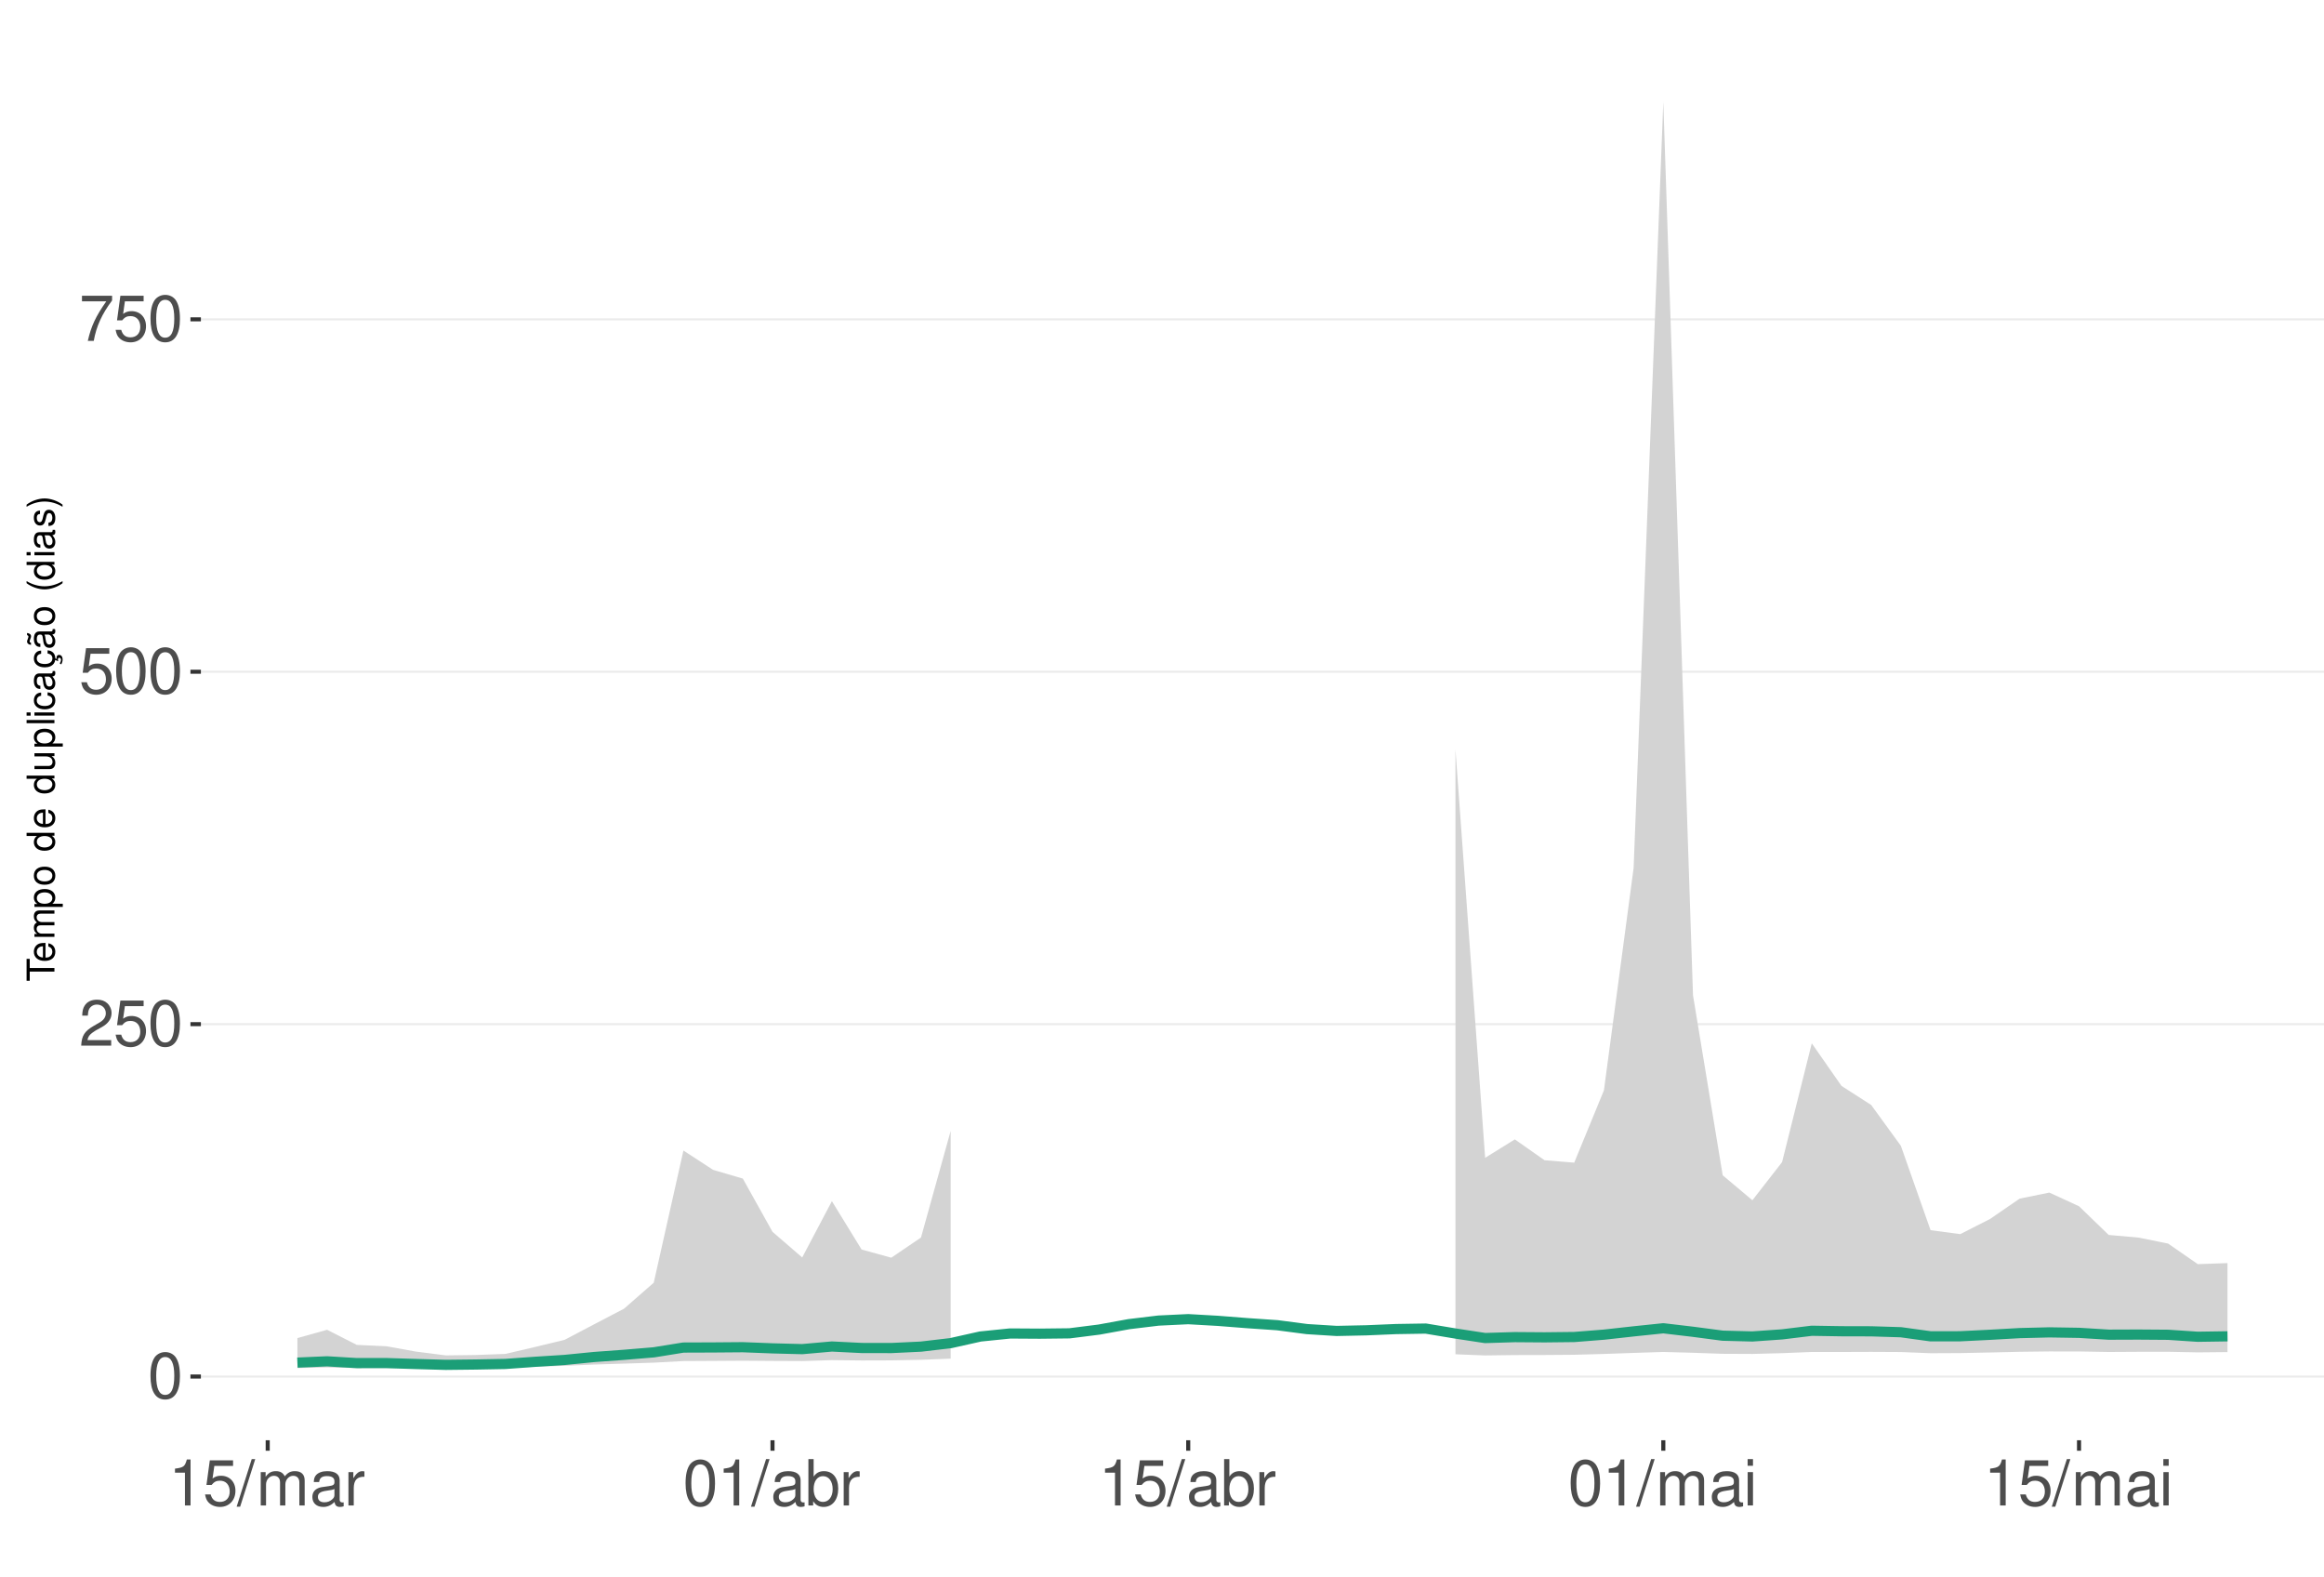
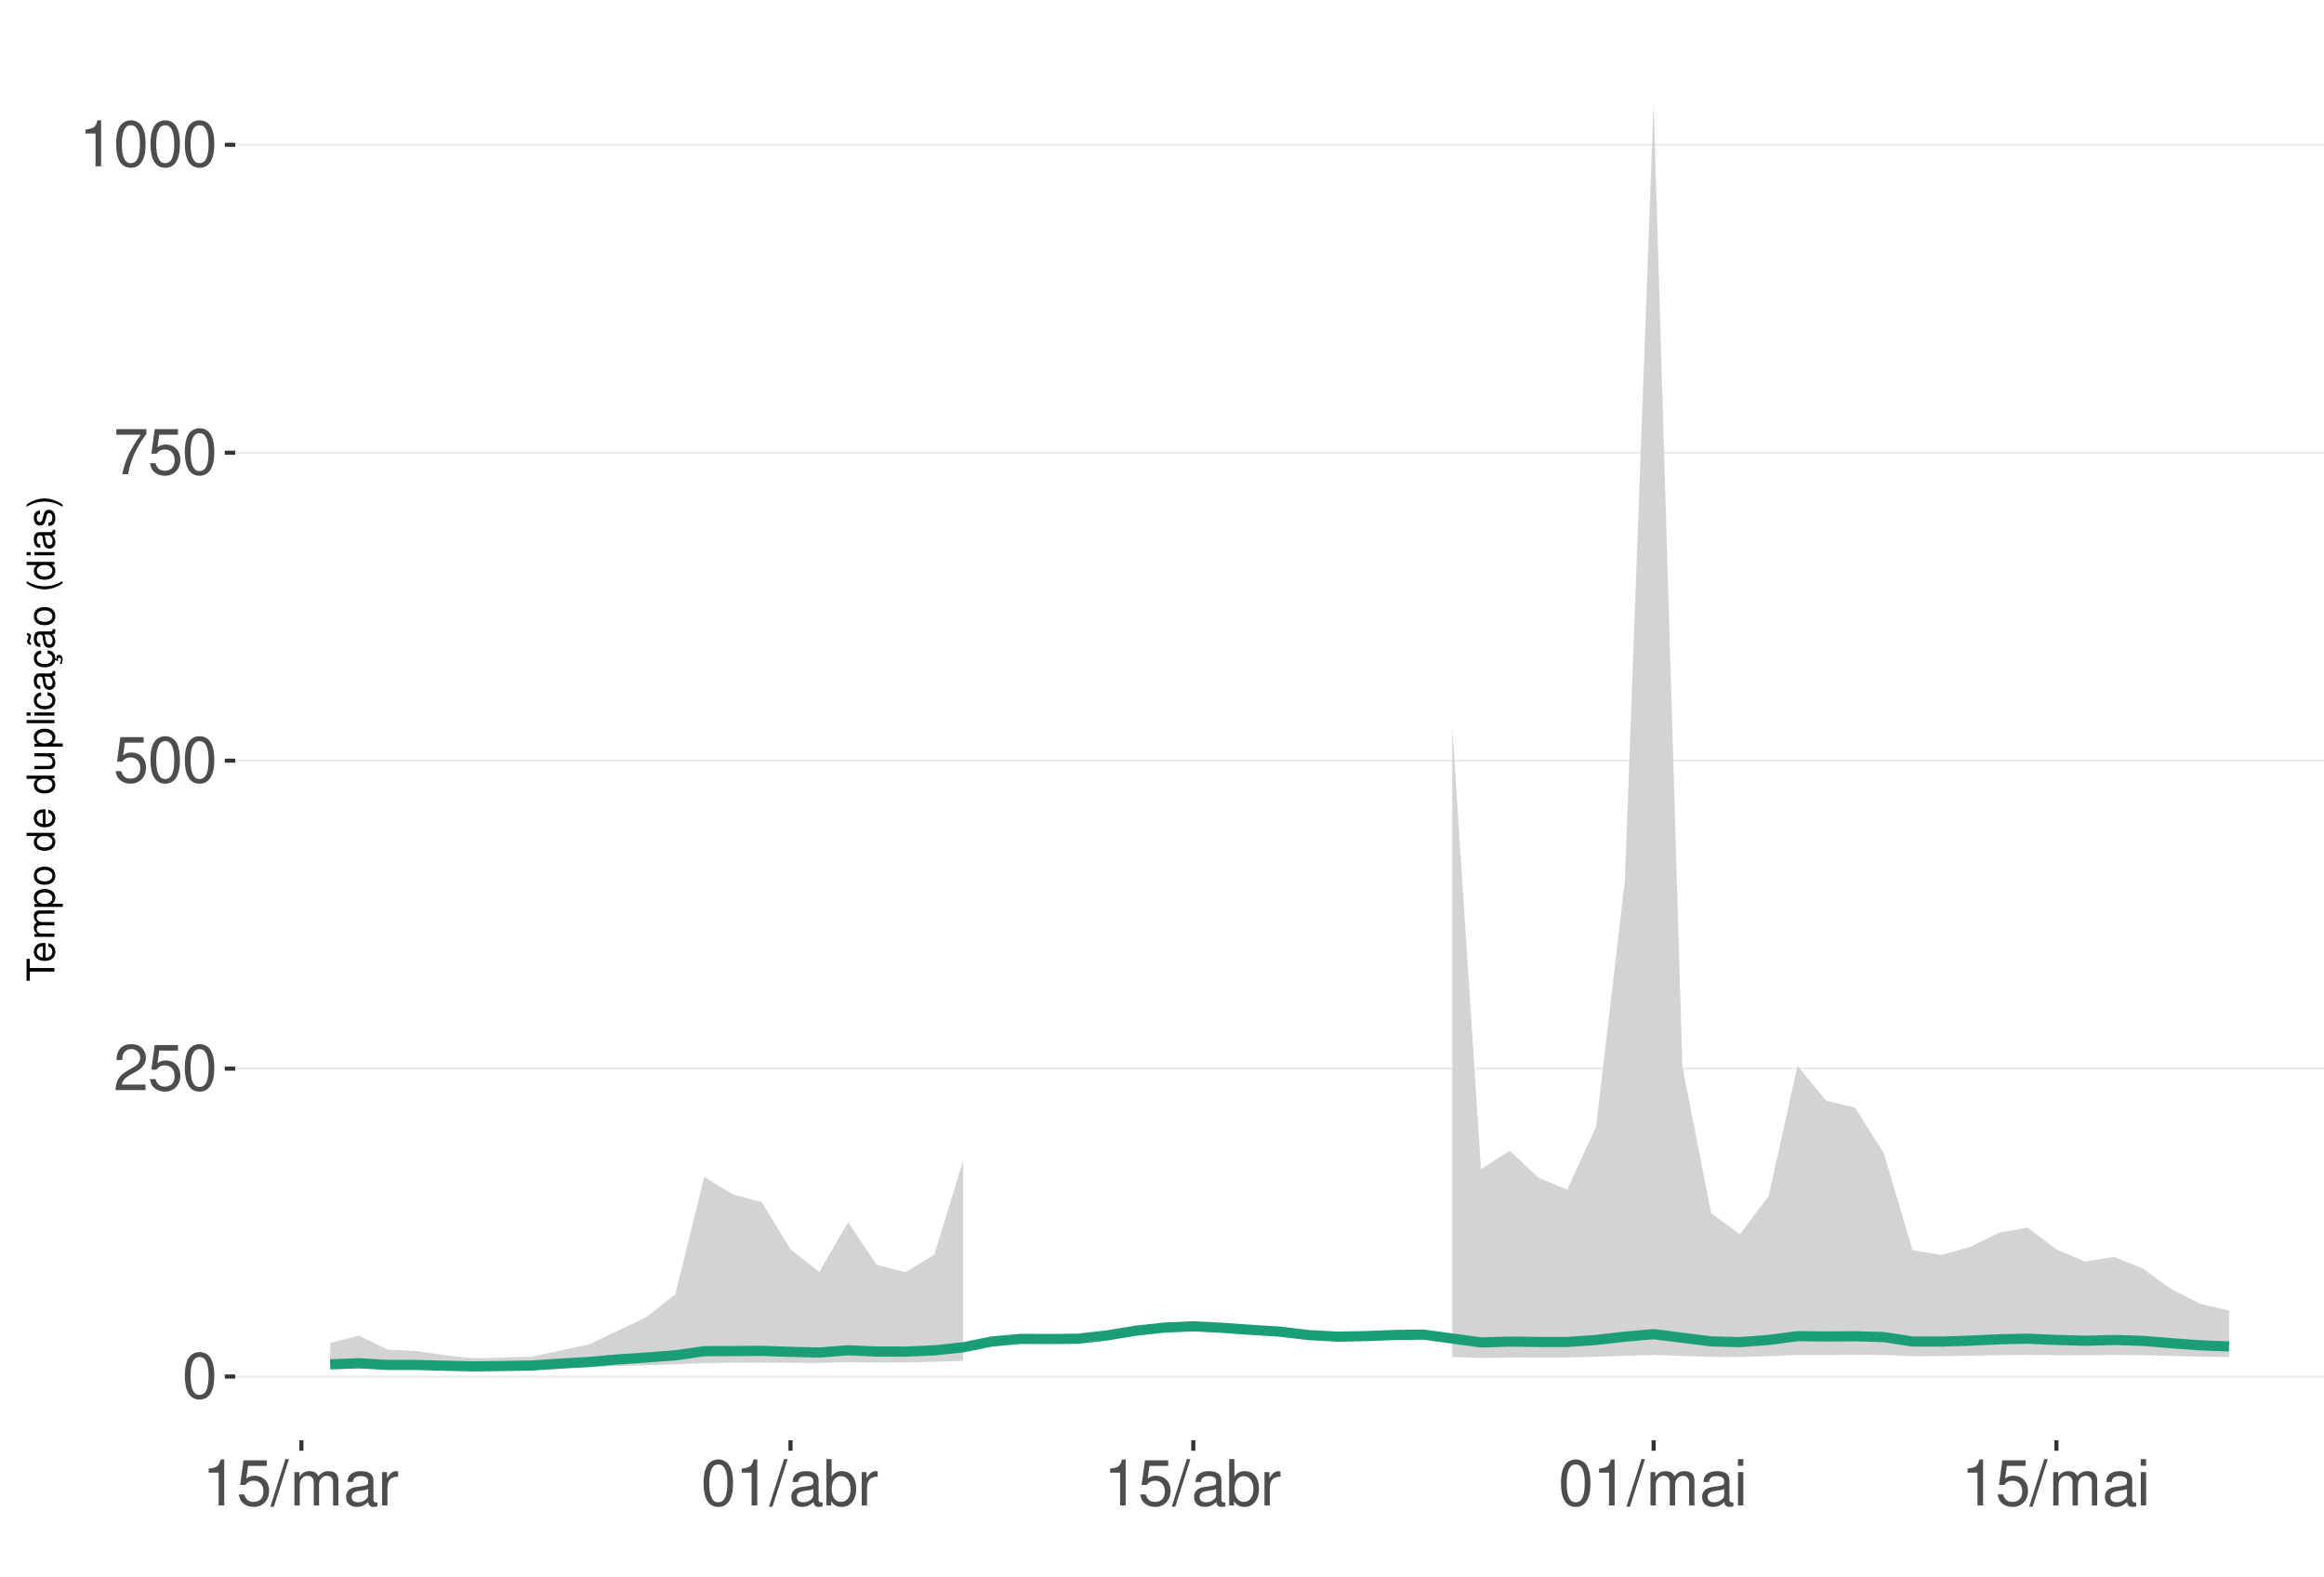
<svg xmlns="http://www.w3.org/2000/svg" xmlns:xlink="http://www.w3.org/1999/xlink" width="609pt" height="413pt" viewBox="0 0 609 413" version="1.1">
  <defs>
    <g>
      <symbol overflow="visible" id="glyph0-0">
        <path style="stroke:none;" d="" />
      </symbol>
      <symbol overflow="visible" id="glyph0-1">
        <path style="stroke:none;" d="M 4.578 -12.047 C 3.484 -12.047 2.484 -11.547 1.859 -10.734 C 1.094 -9.656 0.719 -8.062 0.719 -5.828 C 0.719 -1.766 2.047 0.391 4.578 0.391 C 7.078 0.391 8.438 -1.766 8.438 -5.734 C 8.438 -8.062 8.078 -9.625 7.297 -10.734 C 6.672 -11.562 5.703 -12.047 4.578 -12.047 Z M 4.578 -10.75 C 6.156 -10.75 6.953 -9.125 6.953 -5.859 C 6.953 -2.438 6.172 -0.828 4.547 -0.828 C 3 -0.828 2.219 -2.5 2.219 -5.812 C 2.219 -9.125 3 -10.75 4.578 -10.75 Z M 4.578 -10.75 " />
      </symbol>
      <symbol overflow="visible" id="glyph0-2">
        <path style="stroke:none;" d="M 8.422 -1.453 L 2.219 -1.453 C 2.359 -2.453 2.891 -3.078 4.344 -3.969 L 6.016 -4.891 C 7.656 -5.812 8.516 -7.047 8.516 -8.531 C 8.516 -9.531 8.109 -10.453 7.406 -11.109 C 6.719 -11.75 5.844 -12.047 4.734 -12.047 C 3.234 -12.047 2.109 -11.516 1.469 -10.484 C 1.047 -9.844 0.859 -9.094 0.828 -7.875 L 2.297 -7.875 C 2.344 -8.688 2.453 -9.172 2.641 -9.578 C 3.031 -10.312 3.797 -10.766 4.688 -10.766 C 6.016 -10.766 7.016 -9.797 7.016 -8.5 C 7.016 -7.531 6.469 -6.703 5.406 -6.094 L 3.875 -5.203 C 1.422 -3.781 0.703 -2.641 0.562 -0.016 L 8.422 -0.016 Z M 8.422 -1.453 " />
      </symbol>
      <symbol overflow="visible" id="glyph0-3">
        <path style="stroke:none;" d="M 7.922 -11.812 L 1.828 -11.812 L 0.953 -5.375 L 2.297 -5.375 C 2.984 -6.203 3.547 -6.484 4.484 -6.484 C 6.062 -6.484 7.047 -5.391 7.047 -3.641 C 7.047 -1.953 6.062 -0.922 4.469 -0.922 C 3.188 -0.922 2.406 -1.562 2.047 -2.891 L 0.578 -2.891 C 0.781 -1.938 0.953 -1.469 1.297 -1.031 C 1.969 -0.141 3.172 0.391 4.5 0.391 C 6.875 0.391 8.547 -1.344 8.547 -3.844 C 8.547 -6.172 7 -7.781 4.734 -7.781 C 3.891 -7.781 3.234 -7.562 2.547 -7.062 L 3.016 -10.359 L 7.922 -10.359 Z M 7.922 -11.812 " />
      </symbol>
      <symbol overflow="visible" id="glyph0-4">
        <path style="stroke:none;" d="M 8.656 -11.812 L 0.766 -11.812 L 0.766 -10.359 L 7.141 -10.359 C 4.328 -6.344 3.188 -3.875 2.297 0 L 3.859 0 C 4.516 -3.781 6 -7.031 8.656 -10.578 Z M 8.656 -11.812 " />
      </symbol>
      <symbol overflow="visible" id="glyph0-5">
        <path style="stroke:none;" d="M 4.312 -8.578 L 4.312 0 L 5.781 0 L 5.781 -12.047 L 4.812 -12.047 C 4.297 -10.188 3.969 -9.938 1.703 -9.641 L 1.703 -8.578 Z M 4.312 -8.578 " />
      </symbol>
      <symbol overflow="visible" id="glyph0-6">
        <path style="stroke:none;" d="M 3.812 -12.141 L -0.141 0.328 L 0.781 0.328 L 4.734 -12.141 Z M 3.812 -12.141 " />
      </symbol>
      <symbol overflow="visible" id="glyph0-7">
        <path style="stroke:none;" d="M 1.172 -8.734 L 1.172 0 L 2.562 0 L 2.562 -5.484 C 2.562 -6.75 3.484 -7.766 4.609 -7.766 C 5.641 -7.766 6.234 -7.125 6.234 -6.016 L 6.234 0 L 7.625 0 L 7.625 -5.484 C 7.625 -6.75 8.547 -7.766 9.672 -7.766 C 10.688 -7.766 11.297 -7.109 11.297 -6.016 L 11.297 0 L 12.688 0 L 12.688 -6.547 C 12.688 -8.109 11.797 -8.984 10.156 -8.984 C 9 -8.984 8.297 -8.625 7.484 -7.641 C 6.969 -8.578 6.266 -8.984 5.125 -8.984 C 3.969 -8.984 3.188 -8.547 2.453 -7.5 L 2.453 -8.734 Z M 1.172 -8.734 " />
      </symbol>
      <symbol overflow="visible" id="glyph0-8">
        <path style="stroke:none;" d="M 8.906 -0.812 C 8.766 -0.781 8.688 -0.781 8.609 -0.781 C 8.125 -0.781 7.859 -1.031 7.859 -1.469 L 7.859 -6.594 C 7.859 -8.141 6.734 -8.984 4.578 -8.984 C 3.297 -8.984 2.281 -8.609 1.688 -7.969 C 1.281 -7.516 1.109 -7.016 1.078 -6.141 L 2.484 -6.141 C 2.594 -7.219 3.234 -7.688 4.531 -7.688 C 5.797 -7.688 6.484 -7.234 6.484 -6.391 L 6.484 -6.031 C 6.469 -5.438 6.156 -5.219 5.031 -5.062 C 3.062 -4.812 2.766 -4.75 2.234 -4.531 C 1.219 -4.094 0.703 -3.328 0.703 -2.203 C 0.703 -0.609 1.797 0.391 3.562 0.391 C 4.656 0.391 5.547 0 6.531 -0.906 C 6.625 0 7.062 0.391 7.969 0.391 C 8.266 0.391 8.438 0.344 8.906 0.234 Z M 6.484 -2.75 C 6.484 -2.281 6.344 -2 5.922 -1.609 C 5.359 -1.094 4.688 -0.828 3.859 -0.828 C 2.781 -0.828 2.156 -1.344 2.156 -2.234 C 2.156 -3.141 2.75 -3.609 4.25 -3.828 C 5.734 -4.031 6.016 -4.094 6.484 -4.312 Z M 6.484 -2.75 " />
      </symbol>
      <symbol overflow="visible" id="glyph0-9">
        <path style="stroke:none;" d="M 1.156 -8.734 L 1.156 0 L 2.547 0 L 2.547 -4.531 C 2.562 -6.625 3.438 -7.562 5.344 -7.516 L 5.344 -8.922 C 5.109 -8.969 4.984 -8.984 4.812 -8.984 C 3.922 -8.984 3.234 -8.438 2.438 -7.141 L 2.438 -8.734 Z M 1.156 -8.734 " />
      </symbol>
      <symbol overflow="visible" id="glyph0-10">
        <path style="stroke:none;" d="M 0.906 -12.141 L 0.906 0 L 2.156 0 L 2.156 -1.109 C 2.812 -0.094 3.703 0.391 4.906 0.391 C 7.219 0.391 8.719 -1.5 8.719 -4.391 C 8.719 -7.234 7.297 -8.984 4.984 -8.984 C 3.781 -8.984 2.938 -8.531 2.281 -7.547 L 2.281 -12.141 Z M 4.719 -7.672 C 6.266 -7.672 7.266 -6.328 7.266 -4.25 C 7.266 -2.266 6.234 -0.922 4.719 -0.922 C 3.234 -0.922 2.281 -2.25 2.281 -4.297 C 2.281 -6.344 3.234 -7.672 4.719 -7.672 Z M 4.719 -7.672 " />
      </symbol>
      <symbol overflow="visible" id="glyph0-11">
        <path style="stroke:none;" d="M 2.5 -8.734 L 1.109 -8.734 L 1.109 0 L 2.5 0 Z M 2.5 -12.141 L 1.094 -12.141 L 1.094 -10.391 L 2.5 -10.391 Z M 2.5 -12.141 " />
      </symbol>
      <symbol overflow="visible" id="glyph1-0">
        <path style="stroke:none;" d="" />
      </symbol>
      <symbol overflow="visible" id="glyph1-1">
        <path style="stroke:none;" d="M -6.469 -3.547 L -6.469 -5.938 L -7.297 -5.938 L -7.297 -0.203 L -6.469 -0.203 L -6.469 -2.609 L 0 -2.609 L 0 -3.547 Z M -6.469 -3.547 " />
      </symbol>
      <symbol overflow="visible" id="glyph1-2">
        <path style="stroke:none;" d="M -2.344 -5.125 C -3.141 -5.125 -3.625 -5.062 -4.016 -4.922 C -4.875 -4.578 -5.391 -3.781 -5.391 -2.797 C -5.391 -1.344 -4.281 -0.406 -2.547 -0.406 C -0.812 -0.406 0.234 -1.297 0.234 -2.781 C 0.234 -3.984 -0.453 -4.812 -1.594 -5.016 L -1.594 -4.188 C -0.906 -3.953 -0.547 -3.484 -0.547 -2.812 C -0.547 -2.281 -0.781 -1.828 -1.219 -1.547 C -1.516 -1.344 -1.812 -1.281 -2.344 -1.266 Z M -3.016 -1.297 C -3.984 -1.359 -4.625 -1.953 -4.625 -2.797 C -4.625 -3.641 -3.953 -4.234 -3.016 -4.234 Z M -3.016 -1.297 " />
      </symbol>
      <symbol overflow="visible" id="glyph1-3">
        <path style="stroke:none;" d="M -5.234 -0.703 L 0 -0.703 L 0 -1.547 L -3.297 -1.547 C -4.047 -1.547 -4.656 -2.094 -4.656 -2.766 C -4.656 -3.391 -4.281 -3.734 -3.609 -3.734 L 0 -3.734 L 0 -4.578 L -3.297 -4.578 C -4.047 -4.578 -4.656 -5.125 -4.656 -5.812 C -4.656 -6.422 -4.266 -6.781 -3.609 -6.781 L 0 -6.781 L 0 -7.625 L -3.938 -7.625 C -4.875 -7.625 -5.391 -7.078 -5.391 -6.094 C -5.391 -5.406 -5.188 -4.984 -4.594 -4.484 C -5.156 -4.188 -5.391 -3.766 -5.391 -3.078 C -5.391 -2.375 -5.125 -1.906 -4.5 -1.469 L -5.234 -1.469 Z M -5.234 -0.703 " />
      </symbol>
      <symbol overflow="visible" id="glyph1-4">
        <path style="stroke:none;" d="M 2.188 -0.547 L 2.188 -1.375 L -0.547 -1.375 C -0.016 -1.812 0.234 -2.312 0.234 -2.984 C 0.234 -4.344 -0.859 -5.234 -2.531 -5.234 C -4.297 -5.234 -5.391 -4.375 -5.391 -2.984 C -5.391 -2.266 -5.062 -1.703 -4.453 -1.312 L -5.234 -1.312 L -5.234 -0.547 Z M -4.609 -2.844 C -4.609 -3.766 -3.797 -4.359 -2.547 -4.359 C -1.359 -4.359 -0.547 -3.75 -0.547 -2.844 C -0.547 -1.953 -1.344 -1.375 -2.578 -1.375 C -3.812 -1.375 -4.609 -1.953 -4.609 -2.844 Z M -4.609 -2.844 " />
      </symbol>
      <symbol overflow="visible" id="glyph1-5">
        <path style="stroke:none;" d="M -5.391 -2.719 C -5.391 -1.234 -4.344 -0.359 -2.578 -0.359 C -0.812 -0.359 0.234 -1.234 0.234 -2.734 C 0.234 -4.203 -0.812 -5.094 -2.547 -5.094 C -4.359 -5.094 -5.391 -4.234 -5.391 -2.719 Z M -4.625 -2.734 C -4.625 -3.672 -3.844 -4.234 -2.547 -4.234 C -1.312 -4.234 -0.547 -3.656 -0.547 -2.734 C -0.547 -1.797 -1.312 -1.234 -2.578 -1.234 C -3.844 -1.234 -4.625 -1.797 -4.625 -2.734 Z M -4.625 -2.734 " />
      </symbol>
      <symbol overflow="visible" id="glyph1-6">
        <path style="stroke:none;" d="" />
      </symbol>
      <symbol overflow="visible" id="glyph1-7">
        <path style="stroke:none;" d="M -7.297 -4.953 L -7.297 -4.125 L -4.578 -4.125 C -5.109 -3.766 -5.391 -3.203 -5.391 -2.516 C -5.391 -1.156 -4.297 -0.266 -2.625 -0.266 C -0.859 -0.266 0.234 -1.125 0.234 -2.547 C 0.234 -3.266 -0.047 -3.766 -0.688 -4.203 L 0 -4.203 L 0 -4.953 Z M -4.609 -2.656 C -4.609 -3.547 -3.812 -4.125 -2.562 -4.125 C -1.344 -4.125 -0.547 -3.547 -0.547 -2.656 C -0.547 -1.734 -1.359 -1.125 -2.578 -1.125 C -3.797 -1.125 -4.609 -1.734 -4.609 -2.656 Z M -4.609 -2.656 " />
      </symbol>
      <symbol overflow="visible" id="glyph1-8">
        <path style="stroke:none;" d="M 0 -4.812 L -5.234 -4.812 L -5.234 -3.984 L -2.266 -3.984 C -1.203 -3.984 -0.5 -3.438 -0.5 -2.562 C -0.5 -1.906 -0.906 -1.484 -1.531 -1.484 L -5.234 -1.484 L -5.234 -0.656 L -1.203 -0.656 C -0.328 -0.656 0.234 -1.297 0.234 -2.312 C 0.234 -3.094 -0.047 -3.578 -0.734 -4.062 L 0 -4.062 Z M 0 -4.812 " />
      </symbol>
      <symbol overflow="visible" id="glyph1-9">
        <path style="stroke:none;" d="M -7.297 -1.516 L -7.297 -0.688 L 0 -0.688 L 0 -1.516 Z M -7.297 -1.516 " />
      </symbol>
      <symbol overflow="visible" id="glyph1-10">
        <path style="stroke:none;" d="M -5.234 -1.5 L -5.234 -0.672 L 0 -0.672 L 0 -1.5 Z M -7.297 -1.5 L -7.297 -0.656 L -6.234 -0.656 L -6.234 -1.5 Z M -7.297 -1.5 " />
      </symbol>
      <symbol overflow="visible" id="glyph1-11">
        <path style="stroke:none;" d="M -3.484 -4.703 C -3.984 -4.672 -4.312 -4.562 -4.609 -4.359 C -5.094 -4 -5.391 -3.375 -5.391 -2.641 C -5.391 -1.219 -4.266 -0.312 -2.531 -0.312 C -0.844 -0.312 0.234 -1.203 0.234 -2.625 C 0.234 -3.875 -0.516 -4.672 -1.797 -4.766 L -1.797 -3.938 C -0.953 -3.797 -0.547 -3.359 -0.547 -2.656 C -0.547 -1.734 -1.297 -1.188 -2.531 -1.188 C -3.844 -1.188 -4.625 -1.719 -4.625 -2.625 C -4.625 -3.328 -4.203 -3.766 -3.484 -3.875 Z M -3.484 -4.703 " />
      </symbol>
      <symbol overflow="visible" id="glyph1-12">
        <path style="stroke:none;" d="M -0.484 -5.344 C -0.469 -5.266 -0.469 -5.219 -0.469 -5.172 C -0.469 -4.875 -0.625 -4.719 -0.875 -4.719 L -3.953 -4.719 C -4.891 -4.719 -5.391 -4.047 -5.391 -2.75 C -5.391 -1.984 -5.172 -1.375 -4.781 -1.016 C -4.516 -0.766 -4.203 -0.672 -3.688 -0.656 L -3.688 -1.484 C -4.328 -1.562 -4.625 -1.938 -4.625 -2.719 C -4.625 -3.484 -4.344 -3.891 -3.844 -3.891 L -3.625 -3.891 C -3.266 -3.875 -3.125 -3.703 -3.047 -3.016 C -2.891 -1.844 -2.844 -1.656 -2.719 -1.344 C -2.453 -0.734 -2 -0.422 -1.312 -0.422 C -0.375 -0.422 0.234 -1.078 0.234 -2.141 C 0.234 -2.797 0 -3.328 -0.547 -3.922 C 0 -3.984 0.234 -4.234 0.234 -4.781 C 0.234 -4.953 0.203 -5.062 0.141 -5.344 Z M -1.656 -3.891 C -1.375 -3.891 -1.203 -3.812 -0.969 -3.562 C -0.656 -3.219 -0.5 -2.812 -0.5 -2.312 C -0.5 -1.672 -0.812 -1.297 -1.344 -1.297 C -1.891 -1.297 -2.172 -1.656 -2.297 -2.547 C -2.422 -3.438 -2.453 -3.609 -2.594 -3.891 Z M -1.656 -3.891 " />
      </symbol>
      <symbol overflow="visible" id="glyph1-13">
        <path style="stroke:none;" d="M 0.234 -2.641 C 0.234 -3.875 -0.547 -4.703 -1.797 -4.766 L -1.797 -3.938 C -0.953 -3.797 -0.531 -3.359 -0.531 -2.656 C -0.531 -1.734 -1.281 -1.188 -2.516 -1.188 C -3.844 -1.188 -4.625 -1.719 -4.625 -2.625 C -4.625 -3.328 -4.203 -3.766 -3.484 -3.875 L -3.484 -4.703 C -3.984 -4.672 -4.312 -4.562 -4.609 -4.359 C -5.094 -4 -5.391 -3.375 -5.391 -2.641 C -5.391 -1.219 -4.266 -0.312 -2.531 -0.312 C -1.469 -0.312 -0.625 -0.672 -0.156 -1.312 C 0.047 -1.594 0.125 -1.812 0.203 -2.25 L 0.922 -1.938 L 0.984 -2.062 C 0.938 -2.188 0.906 -2.25 0.906 -2.375 C 0.906 -2.656 1.047 -2.828 1.281 -2.828 C 1.547 -2.828 1.734 -2.594 1.734 -2.297 C 1.734 -2.031 1.672 -1.844 1.438 -1.406 L 1.406 -1.312 L 1.812 -1.094 C 2.078 -1.75 2.141 -1.953 2.141 -2.344 C 2.141 -3.109 1.781 -3.578 1.203 -3.578 C 0.781 -3.578 0.547 -3.297 0.547 -2.797 C 0.547 -2.703 0.547 -2.641 0.562 -2.516 Z M 0.234 -2.641 " />
      </symbol>
      <symbol overflow="visible" id="glyph1-14">
        <path style="stroke:none;" d="M -0.484 -5.344 C -0.469 -5.266 -0.469 -5.219 -0.469 -5.172 C -0.469 -4.875 -0.625 -4.719 -0.875 -4.719 L -3.953 -4.719 C -4.891 -4.719 -5.391 -4.047 -5.391 -2.75 C -5.391 -1.984 -5.172 -1.375 -4.781 -1.016 C -4.516 -0.766 -4.203 -0.672 -3.688 -0.656 L -3.688 -1.484 C -4.328 -1.562 -4.625 -1.938 -4.625 -2.719 C -4.625 -3.484 -4.344 -3.891 -3.844 -3.891 L -3.625 -3.891 C -3.266 -3.875 -3.125 -3.703 -3.047 -3.016 C -2.891 -1.844 -2.844 -1.656 -2.719 -1.344 C -2.453 -0.734 -2 -0.422 -1.312 -0.422 C -0.375 -0.422 0.234 -1.078 0.234 -2.141 C 0.234 -2.797 0 -3.328 -0.547 -3.922 C 0 -3.984 0.234 -4.234 0.234 -4.781 C 0.234 -4.953 0.203 -5.062 0.141 -5.344 Z M -1.656 -3.891 C -1.375 -3.891 -1.203 -3.812 -0.969 -3.562 C -0.656 -3.219 -0.5 -2.812 -0.5 -2.312 C -0.5 -1.672 -0.812 -1.297 -1.344 -1.297 C -1.891 -1.297 -2.172 -1.656 -2.297 -2.547 C -2.422 -3.438 -2.453 -3.609 -2.594 -3.891 Z M -7.172 -3.75 C -6.922 -3.672 -6.812 -3.547 -6.812 -3.375 C -6.812 -3.25 -6.875 -2.984 -6.984 -2.734 C -7.156 -2.312 -7.172 -2.25 -7.172 -2.047 C -7.172 -1.594 -6.797 -1.297 -6.141 -1.188 L -6.141 -1.766 C -6.375 -1.812 -6.5 -1.938 -6.5 -2.094 C -6.5 -2.203 -6.469 -2.344 -6.375 -2.578 C -6.156 -3.156 -6.125 -3.234 -6.125 -3.438 C -6.125 -3.922 -6.484 -4.219 -7.172 -4.312 Z M -7.172 -3.75 " />
      </symbol>
      <symbol overflow="visible" id="glyph1-15">
        <path style="stroke:none;" d="M -7.297 -2.359 C -5.984 -1.359 -4.156 -0.734 -2.594 -0.734 C -1.016 -0.734 0.812 -1.359 2.125 -2.359 L 2.125 -2.906 C 0.688 -2.031 -0.984 -1.547 -2.594 -1.547 C -4.188 -1.547 -5.875 -2.031 -7.297 -2.906 Z M -7.297 -2.359 " />
      </symbol>
      <symbol overflow="visible" id="glyph1-16">
        <path style="stroke:none;" d="M -3.781 -4.375 C -4.812 -4.375 -5.391 -3.688 -5.391 -2.484 C -5.391 -1.266 -4.766 -0.469 -3.797 -0.469 C -2.969 -0.469 -2.578 -0.891 -2.281 -2.125 L -2.094 -2.906 C -1.953 -3.484 -1.734 -3.719 -1.375 -3.719 C -0.875 -3.719 -0.547 -3.234 -0.547 -2.5 C -0.547 -2.047 -0.672 -1.672 -0.891 -1.453 C -1.047 -1.328 -1.188 -1.266 -1.562 -1.219 L -1.562 -0.344 C -0.344 -0.375 0.234 -1.062 0.234 -2.438 C 0.234 -3.75 -0.422 -4.594 -1.438 -4.594 C -2.203 -4.594 -2.641 -4.156 -2.891 -3.109 L -3.078 -2.312 C -3.234 -1.625 -3.453 -1.344 -3.828 -1.344 C -4.312 -1.344 -4.625 -1.766 -4.625 -2.453 C -4.625 -3.125 -4.328 -3.484 -3.781 -3.5 Z M -3.781 -4.375 " />
      </symbol>
      <symbol overflow="visible" id="glyph1-17">
        <path style="stroke:none;" d="M 2.125 -0.938 C 0.812 -1.938 -1.016 -2.562 -2.578 -2.562 C -4.156 -2.562 -5.984 -1.938 -7.297 -0.938 L -7.297 -0.375 C -5.859 -1.266 -4.188 -1.75 -2.578 -1.75 C -0.984 -1.75 0.703 -1.266 2.125 -0.375 Z M 2.125 -0.938 " />
      </symbol>
    </g>
    <clipPath id="clip1">
-       <path d="M 52.645 9.961 L 609 9.961 L 609 377.328 L 52.645 377.328 Z M 52.645 9.961 " />
+       <path d="M 61.645 9.961 L 609 9.961 L 609 377.328 L 61.645 377.328 Z M 61.645 9.961 " />
    </clipPath>
    <clipPath id="clip2">
-       <path d="M 52.645 360 L 609 360 L 609 361 L 52.645 361 Z M 52.645 360 " />
+       <path d="M 61.645 360 L 609 360 L 609 361 L 61.645 361 Z M 61.645 360 " />
    </clipPath>
    <clipPath id="clip3">
-       <path d="M 52.645 268 L 609 268 L 609 269 L 52.645 269 Z M 52.645 268 " />
+       <path d="M 61.645 279 L 609 279 L 609 281 L 61.645 281 Z M 61.645 279 " />
    </clipPath>
    <clipPath id="clip4">
-       <path d="M 52.645 175 L 609 175 L 609 177 L 52.645 177 Z M 52.645 175 " />
+       <path d="M 61.645 199 L 609 199 L 609 200 L 61.645 200 Z M 61.645 199 " />
    </clipPath>
    <clipPath id="clip5">
-       <path d="M 52.645 83 L 609 83 L 609 84 L 52.645 84 Z M 52.645 83 " />
+       <path d="M 61.645 118 L 609 118 L 609 119 L 61.645 119 Z M 61.645 118 " />
+     </clipPath>
+     <clipPath id="clip6">
+       <path d="M 61.645 37 L 609 37 L 609 39 L 61.645 39 Z M 61.645 37 " />
    </clipPath>
  </defs>
  <g id="surface198">
    <rect x="0" y="0" width="609" height="413" style="fill:rgb(100%,100%,100%);fill-opacity:1;stroke:none;" />
    <rect x="0" y="0" width="609" height="413" style="fill:rgb(100%,100%,100%);fill-opacity:1;stroke:none;" />
    <path style="fill:none;stroke-width:1.067;stroke-linecap:round;stroke-linejoin:round;stroke:rgb(100%,100%,100%);stroke-opacity:1;stroke-miterlimit:10;" d="M 0 413 L 609 413 L 609 0 L 0 0 Z M 0 413 " />
    <g clip-path="url(#clip1)" clip-rule="nonzero">
-       <path style=" stroke:none;fill-rule:nonzero;fill:rgb(100%,100%,100%);fill-opacity:1;" d="M 52.645 377.328 L 609 377.328 L 609 9.961 L 52.645 9.961 Z M 52.645 377.328 " />
+       <path style=" stroke:none;fill-rule:nonzero;fill:rgb(100%,100%,100%);fill-opacity:1;" d="M 61.645 377.328 L 609 377.328 L 609 9.961 L 61.645 9.961 Z M 61.645 377.328 " />
    </g>
    <g clip-path="url(#clip2)" clip-rule="nonzero">
-       <path style="fill:none;stroke-width:0.533;stroke-linecap:butt;stroke-linejoin:round;stroke:rgb(92.157%,92.157%,92.157%);stroke-opacity:1;stroke-miterlimit:10;" d="M 52.645 360.629 L 609 360.629 " />
+       <path style="fill:none;stroke-width:0.533;stroke-linecap:butt;stroke-linejoin:round;stroke:rgb(92.157%,92.157%,92.157%);stroke-opacity:1;stroke-miterlimit:10;" d="M 61.645 360.629 L 609 360.629 " />
    </g>
    <g clip-path="url(#clip3)" clip-rule="nonzero">
-       <path style="fill:none;stroke-width:0.533;stroke-linecap:butt;stroke-linejoin:round;stroke:rgb(92.157%,92.157%,92.157%);stroke-opacity:1;stroke-miterlimit:10;" d="M 52.645 268.309 L 609 268.309 " />
+       <path style="fill:none;stroke-width:0.533;stroke-linecap:butt;stroke-linejoin:round;stroke:rgb(92.157%,92.157%,92.157%);stroke-opacity:1;stroke-miterlimit:10;" d="M 61.645 279.957 L 609 279.957 " />
    </g>
    <g clip-path="url(#clip4)" clip-rule="nonzero">
-       <path style="fill:none;stroke-width:0.533;stroke-linecap:butt;stroke-linejoin:round;stroke:rgb(92.157%,92.157%,92.157%);stroke-opacity:1;stroke-miterlimit:10;" d="M 52.645 175.984 L 609 175.984 " />
+       <path style="fill:none;stroke-width:0.533;stroke-linecap:butt;stroke-linejoin:round;stroke:rgb(92.157%,92.157%,92.157%);stroke-opacity:1;stroke-miterlimit:10;" d="M 61.645 199.281 L 609 199.281 " />
    </g>
    <g clip-path="url(#clip5)" clip-rule="nonzero">
-       <path style="fill:none;stroke-width:0.533;stroke-linecap:butt;stroke-linejoin:round;stroke:rgb(92.157%,92.157%,92.157%);stroke-opacity:1;stroke-miterlimit:10;" d="M 52.645 83.66 L 609 83.66 " />
-     </g>
-     <path style=" stroke:none;fill-rule:nonzero;fill:rgb(82.745%,82.745%,82.745%);fill-opacity:1;" d="M 77.934 350.551 L 85.715 348.379 L 93.496 352.34 L 101.277 352.695 L 109.059 354.102 L 116.84 355.09 L 124.621 354.988 L 132.402 354.703 L 140.184 352.891 L 147.965 351.008 L 155.746 346.914 L 163.527 342.852 L 171.309 336.047 L 179.09 301.418 L 186.871 306.484 L 194.652 308.766 L 202.434 322.719 L 210.215 329.434 L 217.996 314.684 L 225.777 327.352 L 233.559 329.496 L 241.34 324.215 L 249.121 296.285 L 249.121 355.938 L 241.34 356.242 L 233.559 356.391 L 225.777 356.414 L 217.996 356.328 L 210.215 356.574 L 202.434 356.539 L 194.652 356.48 L 186.871 356.531 L 179.09 356.574 L 171.309 356.992 L 163.527 357.242 L 155.746 357.484 L 147.965 357.82 L 140.184 358.062 L 132.402 358.348 L 124.621 358.445 L 116.84 358.516 L 109.059 358.438 L 101.277 358.363 L 93.496 358.398 L 85.715 358.25 L 77.934 358.402 Z M 77.934 350.551 " />
-     <path style=" stroke:none;fill-rule:nonzero;fill:rgb(82.745%,82.745%,82.745%);fill-opacity:1;" d="M 381.398 196.32 L 389.18 303.324 L 396.961 298.5 L 404.742 303.957 L 412.523 304.594 L 420.305 285.652 L 428.086 227.406 L 435.867 26.66 L 443.648 260.727 L 451.43 307.902 L 459.211 314.445 L 466.992 304.453 L 474.773 273.328 L 482.555 284.484 L 490.336 289.48 L 498.117 300.18 L 505.898 322.285 L 513.68 323.316 L 521.461 319.367 L 529.242 314.023 L 537.023 312.434 L 544.805 316.016 L 552.586 323.535 L 560.367 324.227 L 568.148 325.793 L 575.93 331.184 L 583.711 330.906 L 583.711 354.223 L 575.93 354.297 L 568.148 354.141 L 560.367 354.152 L 552.586 354.195 L 544.805 354.062 L 537.023 354.055 L 529.242 354.148 L 521.461 354.328 L 513.68 354.484 L 505.898 354.52 L 498.117 354.207 L 490.336 354.168 L 482.555 354.195 L 474.773 354.191 L 466.992 354.504 L 459.211 354.707 L 451.43 354.672 L 443.648 354.402 L 435.867 354.188 L 428.086 354.438 L 420.305 354.711 L 412.523 354.926 L 404.742 354.984 L 396.961 355 L 389.18 355.102 L 381.398 354.797 Z M 381.398 196.32 " />
-     <path style="fill:none;stroke-width:2.667;stroke-linecap:butt;stroke-linejoin:round;stroke:rgb(10.588%,61.961%,46.667%);stroke-opacity:1;stroke-miterlimit:10;" d="M 77.934 356.98 L 85.715 356.641 L 93.496 357.109 L 101.277 357.102 L 109.059 357.348 L 116.84 357.566 L 124.621 357.477 L 132.402 357.332 L 140.184 356.77 L 147.965 356.277 L 155.746 355.508 L 163.527 354.938 L 171.309 354.289 L 179.09 353.035 L 186.871 353.008 L 194.652 352.945 L 202.434 353.246 L 210.215 353.449 L 217.996 352.762 L 225.777 353.148 L 233.559 353.164 L 241.34 352.793 L 249.121 351.879 L 256.902 350.141 L 264.684 349.348 L 272.465 349.398 L 280.246 349.309 L 288.027 348.324 L 295.809 346.906 L 303.59 345.969 L 311.371 345.594 L 319.152 346.039 L 326.934 346.648 L 334.715 347.18 L 342.496 348.199 L 350.277 348.684 L 358.059 348.516 L 365.836 348.188 L 373.617 348.062 L 381.398 349.359 L 389.18 350.543 L 396.961 350.301 L 404.742 350.359 L 412.523 350.273 L 420.305 349.656 L 428.086 348.793 L 435.867 347.984 L 443.648 348.902 L 451.43 349.926 L 459.211 350.129 L 466.992 349.582 L 474.773 348.633 L 482.555 348.762 L 490.336 348.781 L 498.117 349.02 L 505.898 350.09 L 513.68 350.078 L 521.461 349.691 L 529.242 349.25 L 537.023 349.055 L 544.805 349.18 L 552.586 349.66 L 560.367 349.633 L 568.148 349.691 L 575.93 350.207 L 583.711 350.09 " />
-     <g style="fill:rgb(30.196%,30.196%,30.196%);fill-opacity:1;">
-       <use xlink:href="#glyph0-1" x="38.715" y="366.267" />
-     </g>
-     <g style="fill:rgb(30.196%,30.196%,30.196%);fill-opacity:1;">
-       <use xlink:href="#glyph0-2" x="20.715" y="273.946" />
-       <use xlink:href="#glyph0-3" x="29.715" y="273.946" />
-       <use xlink:href="#glyph0-1" x="38.715" y="273.946" />
-     </g>
-     <g style="fill:rgb(30.196%,30.196%,30.196%);fill-opacity:1;">
-       <use xlink:href="#glyph0-3" x="20.715" y="181.622" />
-       <use xlink:href="#glyph0-1" x="29.715" y="181.622" />
-       <use xlink:href="#glyph0-1" x="38.715" y="181.622" />
-     </g>
-     <g style="fill:rgb(30.196%,30.196%,30.196%);fill-opacity:1;">
-       <use xlink:href="#glyph0-4" x="20.715" y="89.298" />
-       <use xlink:href="#glyph0-3" x="29.715" y="89.298" />
-       <use xlink:href="#glyph0-1" x="38.715" y="89.298" />
-     </g>
-     <path style="fill:none;stroke-width:1.067;stroke-linecap:butt;stroke-linejoin:round;stroke:rgb(20%,20%,20%);stroke-opacity:1;stroke-miterlimit:10;" d="M 49.906 360.629 L 52.645 360.629 " />
-     <path style="fill:none;stroke-width:1.067;stroke-linecap:butt;stroke-linejoin:round;stroke:rgb(20%,20%,20%);stroke-opacity:1;stroke-miterlimit:10;" d="M 49.906 268.309 L 52.645 268.309 " />
-     <path style="fill:none;stroke-width:1.067;stroke-linecap:butt;stroke-linejoin:round;stroke:rgb(20%,20%,20%);stroke-opacity:1;stroke-miterlimit:10;" d="M 49.906 175.984 L 52.645 175.984 " />
-     <path style="fill:none;stroke-width:1.067;stroke-linecap:butt;stroke-linejoin:round;stroke:rgb(20%,20%,20%);stroke-opacity:1;stroke-miterlimit:10;" d="M 49.906 83.66 L 52.645 83.66 " />
-     <path style="fill:none;stroke-width:1.067;stroke-linecap:butt;stroke-linejoin:round;stroke:rgb(20%,20%,20%);stroke-opacity:1;stroke-miterlimit:10;" d="M 70.152 380.07 L 70.152 377.328 " />
-     <path style="fill:none;stroke-width:1.067;stroke-linecap:butt;stroke-linejoin:round;stroke:rgb(20%,20%,20%);stroke-opacity:1;stroke-miterlimit:10;" d="M 202.434 380.07 L 202.434 377.328 " />
-     <path style="fill:none;stroke-width:1.067;stroke-linecap:butt;stroke-linejoin:round;stroke:rgb(20%,20%,20%);stroke-opacity:1;stroke-miterlimit:10;" d="M 311.371 380.07 L 311.371 377.328 " />
-     <path style="fill:none;stroke-width:1.067;stroke-linecap:butt;stroke-linejoin:round;stroke:rgb(20%,20%,20%);stroke-opacity:1;stroke-miterlimit:10;" d="M 435.867 380.07 L 435.867 377.328 " />
-     <path style="fill:none;stroke-width:1.067;stroke-linecap:butt;stroke-linejoin:round;stroke:rgb(20%,20%,20%);stroke-opacity:1;stroke-miterlimit:10;" d="M 544.805 380.07 L 544.805 377.328 " />
-     <g style="fill:rgb(30.196%,30.196%,30.196%);fill-opacity:1;">
-       <use xlink:href="#glyph0-5" x="44.152" y="394.399" />
-       <use xlink:href="#glyph0-3" x="53.152" y="394.399" />
-       <use xlink:href="#glyph0-6" x="62.152" y="394.399" />
-       <use xlink:href="#glyph0-7" x="67.152" y="394.399" />
-       <use xlink:href="#glyph0-8" x="81.152" y="394.399" />
-       <use xlink:href="#glyph0-9" x="90.152" y="394.399" />
-     </g>
-     <g style="fill:rgb(30.196%,30.196%,30.196%);fill-opacity:1;">
-       <use xlink:href="#glyph0-1" x="178.934" y="394.399" />
-       <use xlink:href="#glyph0-5" x="187.934" y="394.399" />
-       <use xlink:href="#glyph0-6" x="196.934" y="394.399" />
-       <use xlink:href="#glyph0-8" x="201.934" y="394.399" />
-       <use xlink:href="#glyph0-10" x="210.934" y="394.399" />
-       <use xlink:href="#glyph0-9" x="219.934" y="394.399" />
-     </g>
-     <g style="fill:rgb(30.196%,30.196%,30.196%);fill-opacity:1;">
-       <use xlink:href="#glyph0-5" x="287.871" y="394.399" />
-       <use xlink:href="#glyph0-3" x="296.871" y="394.399" />
-       <use xlink:href="#glyph0-6" x="305.871" y="394.399" />
-       <use xlink:href="#glyph0-8" x="310.871" y="394.399" />
-       <use xlink:href="#glyph0-10" x="319.871" y="394.399" />
-       <use xlink:href="#glyph0-9" x="328.871" y="394.399" />
-     </g>
-     <g style="fill:rgb(30.196%,30.196%,30.196%);fill-opacity:1;">
-       <use xlink:href="#glyph0-1" x="410.867" y="394.399" />
-       <use xlink:href="#glyph0-5" x="419.867" y="394.399" />
-       <use xlink:href="#glyph0-6" x="428.867" y="394.399" />
-       <use xlink:href="#glyph0-7" x="433.867" y="394.399" />
-       <use xlink:href="#glyph0-8" x="447.867" y="394.399" />
-       <use xlink:href="#glyph0-11" x="456.867" y="394.399" />
-     </g>
-     <g style="fill:rgb(30.196%,30.196%,30.196%);fill-opacity:1;">
-       <use xlink:href="#glyph0-5" x="519.805" y="394.399" />
-       <use xlink:href="#glyph0-3" x="528.805" y="394.399" />
-       <use xlink:href="#glyph0-6" x="537.805" y="394.399" />
-       <use xlink:href="#glyph0-7" x="542.805" y="394.399" />
-       <use xlink:href="#glyph0-8" x="556.805" y="394.399" />
-       <use xlink:href="#glyph0-11" x="565.805" y="394.399" />
+       <path style="fill:none;stroke-width:0.533;stroke-linecap:butt;stroke-linejoin:round;stroke:rgb(92.157%,92.157%,92.157%);stroke-opacity:1;stroke-miterlimit:10;" d="M 61.645 118.605 L 609 118.605 " />
+     </g>
+     <g clip-path="url(#clip6)" clip-rule="nonzero">
+       <path style="fill:none;stroke-width:0.533;stroke-linecap:butt;stroke-linejoin:round;stroke:rgb(92.157%,92.157%,92.157%);stroke-opacity:1;stroke-miterlimit:10;" d="M 61.645 37.93 L 609 37.93 " />
+     </g>
+     <path style=" stroke:none;fill-rule:nonzero;fill:rgb(82.745%,82.745%,82.745%);fill-opacity:1;" d="M 86.523 351.82 L 94.062 349.926 L 101.602 353.582 L 109.145 353.938 L 116.684 355.07 L 124.223 355.844 L 131.762 355.676 L 139.301 355.43 L 146.84 353.836 L 154.379 352.184 L 161.918 348.59 L 169.457 345.016 L 176.996 339.023 L 184.535 308.375 L 192.074 312.898 L 199.613 314.941 L 207.152 327.297 L 214.691 333.227 L 222.234 320.219 L 229.773 331.402 L 237.312 333.301 L 244.852 328.652 L 252.391 304.012 L 252.391 356.523 L 244.852 356.789 L 237.312 356.918 L 229.773 356.941 L 222.234 356.867 L 214.691 357.078 L 207.152 357.051 L 199.613 357 L 192.074 357.043 L 184.535 357.082 L 176.996 357.445 L 169.457 357.664 L 161.918 357.875 L 154.379 358.168 L 146.84 358.379 L 139.301 358.633 L 131.762 358.715 L 124.223 358.789 L 116.684 358.73 L 109.145 358.668 L 101.602 358.691 L 94.062 358.551 L 86.523 358.684 Z M 86.523 351.82 " />
+     <path style=" stroke:none;fill-rule:nonzero;fill:rgb(82.745%,82.745%,82.745%);fill-opacity:1;" d="M 380.559 190.383 L 388.098 306.277 L 395.637 301.461 L 403.176 308.574 L 410.715 311.664 L 418.254 295.109 L 425.793 230.703 L 433.332 26.66 L 440.875 279.449 L 448.414 317.859 L 455.953 323.34 L 463.492 313.309 L 471.031 279.215 L 478.57 288.395 L 486.109 290.152 L 493.648 302.133 L 501.188 327.535 L 508.727 328.766 L 516.266 326.68 L 523.805 322.953 L 531.344 321.645 L 538.883 327.336 L 546.422 330.523 L 553.965 329.273 L 561.504 332.316 L 569.043 337.793 L 576.582 341.586 L 584.121 343.355 L 584.121 355.52 L 576.582 355.426 L 569.043 355.234 L 561.504 355.031 L 553.965 354.98 L 546.422 355.074 L 538.883 355.027 L 531.344 354.941 L 523.805 355.031 L 516.266 355.172 L 508.727 355.281 L 501.188 355.301 L 493.648 354.961 L 486.109 354.922 L 478.57 354.969 L 471.031 354.977 L 463.492 355.297 L 455.953 355.508 L 448.414 355.469 L 440.875 355.211 L 433.332 354.988 L 425.793 355.191 L 418.254 355.457 L 410.715 355.645 L 403.176 355.672 L 395.637 355.672 L 388.098 355.762 L 380.559 355.5 Z M 380.559 190.383 " />
+     <path style="fill:none;stroke-width:2.667;stroke-linecap:butt;stroke-linejoin:round;stroke:rgb(10.588%,61.961%,46.667%);stroke-opacity:1;stroke-miterlimit:10;" d="M 86.523 357.438 L 94.062 357.141 L 101.602 357.59 L 109.145 357.594 L 116.684 357.797 L 124.223 357.969 L 131.762 357.867 L 139.301 357.742 L 146.84 357.246 L 154.379 356.816 L 161.918 356.145 L 169.457 355.645 L 176.996 355.074 L 184.535 353.98 L 192.074 353.953 L 199.613 353.902 L 207.152 354.164 L 214.691 354.34 L 222.234 353.742 L 229.773 354.078 L 237.312 354.094 L 244.852 353.77 L 252.391 352.969 L 259.93 351.449 L 267.469 350.758 L 275.008 350.801 L 282.547 350.723 L 290.086 349.859 L 297.625 348.621 L 305.164 347.801 L 312.703 347.473 L 320.242 347.863 L 327.785 348.395 L 335.324 348.859 L 342.863 349.754 L 350.402 350.18 L 357.941 350.031 L 365.48 349.746 L 373.02 349.637 L 380.559 350.672 L 388.098 351.691 L 395.637 351.477 L 403.176 351.574 L 410.715 351.578 L 418.254 351.043 L 425.793 350.191 L 433.332 349.531 L 440.875 350.473 L 448.414 351.418 L 455.953 351.621 L 463.492 351.043 L 471.031 350.051 L 478.57 350.129 L 486.109 350.07 L 493.648 350.293 L 501.188 351.449 L 508.727 351.469 L 516.266 351.227 L 523.805 350.879 L 531.344 350.703 L 538.883 351.039 L 546.422 351.25 L 553.965 351.055 L 561.504 351.281 L 569.043 351.902 L 576.582 352.457 L 584.121 352.742 " />
+     <g style="fill:rgb(30.196%,30.196%,30.196%);fill-opacity:1;">
+       <use xlink:href="#glyph0-1" x="47.715" y="366.267" />
+     </g>
+     <g style="fill:rgb(30.196%,30.196%,30.196%);fill-opacity:1;">
+       <use xlink:href="#glyph0-2" x="29.715" y="285.595" />
+       <use xlink:href="#glyph0-3" x="38.715" y="285.595" />
+       <use xlink:href="#glyph0-1" x="47.715" y="285.595" />
+     </g>
+     <g style="fill:rgb(30.196%,30.196%,30.196%);fill-opacity:1;">
+       <use xlink:href="#glyph0-3" x="29.715" y="204.919" />
+       <use xlink:href="#glyph0-1" x="38.715" y="204.919" />
+       <use xlink:href="#glyph0-1" x="47.715" y="204.919" />
+     </g>
+     <g style="fill:rgb(30.196%,30.196%,30.196%);fill-opacity:1;">
+       <use xlink:href="#glyph0-4" x="29.715" y="124.243" />
+       <use xlink:href="#glyph0-3" x="38.715" y="124.243" />
+       <use xlink:href="#glyph0-1" x="47.715" y="124.243" />
+     </g>
+     <g style="fill:rgb(30.196%,30.196%,30.196%);fill-opacity:1;">
+       <use xlink:href="#glyph0-5" x="20.715" y="43.567" />
+       <use xlink:href="#glyph0-1" x="29.715" y="43.567" />
+       <use xlink:href="#glyph0-1" x="38.715" y="43.567" />
+       <use xlink:href="#glyph0-1" x="47.715" y="43.567" />
+     </g>
+     <path style="fill:none;stroke-width:1.067;stroke-linecap:butt;stroke-linejoin:round;stroke:rgb(20%,20%,20%);stroke-opacity:1;stroke-miterlimit:10;" d="M 58.906 360.629 L 61.645 360.629 " />
+     <path style="fill:none;stroke-width:1.067;stroke-linecap:butt;stroke-linejoin:round;stroke:rgb(20%,20%,20%);stroke-opacity:1;stroke-miterlimit:10;" d="M 58.906 279.957 L 61.645 279.957 " />
+     <path style="fill:none;stroke-width:1.067;stroke-linecap:butt;stroke-linejoin:round;stroke:rgb(20%,20%,20%);stroke-opacity:1;stroke-miterlimit:10;" d="M 58.906 199.281 L 61.645 199.281 " />
+     <path style="fill:none;stroke-width:1.067;stroke-linecap:butt;stroke-linejoin:round;stroke:rgb(20%,20%,20%);stroke-opacity:1;stroke-miterlimit:10;" d="M 58.906 118.605 L 61.645 118.605 " />
+     <path style="fill:none;stroke-width:1.067;stroke-linecap:butt;stroke-linejoin:round;stroke:rgb(20%,20%,20%);stroke-opacity:1;stroke-miterlimit:10;" d="M 58.906 37.93 L 61.645 37.93 " />
+     <path style="fill:none;stroke-width:1.067;stroke-linecap:butt;stroke-linejoin:round;stroke:rgb(20%,20%,20%);stroke-opacity:1;stroke-miterlimit:10;" d="M 78.984 380.07 L 78.984 377.328 " />
+     <path style="fill:none;stroke-width:1.067;stroke-linecap:butt;stroke-linejoin:round;stroke:rgb(20%,20%,20%);stroke-opacity:1;stroke-miterlimit:10;" d="M 207.152 380.07 L 207.152 377.328 " />
+     <path style="fill:none;stroke-width:1.067;stroke-linecap:butt;stroke-linejoin:round;stroke:rgb(20%,20%,20%);stroke-opacity:1;stroke-miterlimit:10;" d="M 312.703 380.07 L 312.703 377.328 " />
+     <path style="fill:none;stroke-width:1.067;stroke-linecap:butt;stroke-linejoin:round;stroke:rgb(20%,20%,20%);stroke-opacity:1;stroke-miterlimit:10;" d="M 433.332 380.07 L 433.332 377.328 " />
+     <path style="fill:none;stroke-width:1.067;stroke-linecap:butt;stroke-linejoin:round;stroke:rgb(20%,20%,20%);stroke-opacity:1;stroke-miterlimit:10;" d="M 538.883 380.07 L 538.883 377.328 " />
+     <g style="fill:rgb(30.196%,30.196%,30.196%);fill-opacity:1;">
+       <use xlink:href="#glyph0-5" x="52.984" y="394.399" />
+       <use xlink:href="#glyph0-3" x="61.984" y="394.399" />
+       <use xlink:href="#glyph0-6" x="70.984" y="394.399" />
+       <use xlink:href="#glyph0-7" x="75.984" y="394.399" />
+       <use xlink:href="#glyph0-8" x="89.984" y="394.399" />
+       <use xlink:href="#glyph0-9" x="98.984" y="394.399" />
+     </g>
+     <g style="fill:rgb(30.196%,30.196%,30.196%);fill-opacity:1;">
+       <use xlink:href="#glyph0-1" x="183.652" y="394.399" />
+       <use xlink:href="#glyph0-5" x="192.652" y="394.399" />
+       <use xlink:href="#glyph0-6" x="201.652" y="394.399" />
+       <use xlink:href="#glyph0-8" x="206.652" y="394.399" />
+       <use xlink:href="#glyph0-10" x="215.652" y="394.399" />
+       <use xlink:href="#glyph0-9" x="224.652" y="394.399" />
+     </g>
+     <g style="fill:rgb(30.196%,30.196%,30.196%);fill-opacity:1;">
+       <use xlink:href="#glyph0-5" x="289.203" y="394.399" />
+       <use xlink:href="#glyph0-3" x="298.203" y="394.399" />
+       <use xlink:href="#glyph0-6" x="307.203" y="394.399" />
+       <use xlink:href="#glyph0-8" x="312.203" y="394.399" />
+       <use xlink:href="#glyph0-10" x="321.203" y="394.399" />
+       <use xlink:href="#glyph0-9" x="330.203" y="394.399" />
+     </g>
+     <g style="fill:rgb(30.196%,30.196%,30.196%);fill-opacity:1;">
+       <use xlink:href="#glyph0-1" x="408.332" y="394.399" />
+       <use xlink:href="#glyph0-5" x="417.332" y="394.399" />
+       <use xlink:href="#glyph0-6" x="426.332" y="394.399" />
+       <use xlink:href="#glyph0-7" x="431.332" y="394.399" />
+       <use xlink:href="#glyph0-8" x="445.332" y="394.399" />
+       <use xlink:href="#glyph0-11" x="454.332" y="394.399" />
+     </g>
+     <g style="fill:rgb(30.196%,30.196%,30.196%);fill-opacity:1;">
+       <use xlink:href="#glyph0-5" x="513.883" y="394.399" />
+       <use xlink:href="#glyph0-3" x="522.883" y="394.399" />
+       <use xlink:href="#glyph0-6" x="531.883" y="394.399" />
+       <use xlink:href="#glyph0-7" x="536.883" y="394.399" />
+       <use xlink:href="#glyph0-8" x="550.883" y="394.399" />
+       <use xlink:href="#glyph0-11" x="559.883" y="394.399" />
    </g>
    <g style="fill:rgb(0%,0%,0%);fill-opacity:1;">
      <use xlink:href="#glyph1-1" x="14.263" y="257.145" />
      <use xlink:href="#glyph1-2" x="14.263" y="252.145" />
      <use xlink:href="#glyph1-3" x="14.263" y="246.145" />
      <use xlink:href="#glyph1-4" x="14.263" y="238.145" />
      <use xlink:href="#glyph1-5" x="14.263" y="232.145" />
      <use xlink:href="#glyph1-6" x="14.263" y="226.145" />
      <use xlink:href="#glyph1-7" x="14.263" y="223.145" />
      <use xlink:href="#glyph1-2" x="14.263" y="217.145" />
      <use xlink:href="#glyph1-6" x="14.263" y="211.145" />
      <use xlink:href="#glyph1-7" x="14.263" y="208.145" />
      <use xlink:href="#glyph1-8" x="14.263" y="202.145" />
      <use xlink:href="#glyph1-4" x="14.263" y="196.145" />
      <use xlink:href="#glyph1-9" x="14.263" y="190.145" />
      <use xlink:href="#glyph1-10" x="14.263" y="188.145" />
      <use xlink:href="#glyph1-11" x="14.263" y="186.145" />
      <use xlink:href="#glyph1-12" x="14.263" y="181.145" />
      <use xlink:href="#glyph1-13" x="14.263" y="175.145" />
      <use xlink:href="#glyph1-14" x="14.263" y="170.145" />
      <use xlink:href="#glyph1-5" x="14.263" y="164.145" />
      <use xlink:href="#glyph1-6" x="14.263" y="158.145" />
      <use xlink:href="#glyph1-15" x="14.263" y="155.145" />
      <use xlink:href="#glyph1-7" x="14.263" y="152.145" />
      <use xlink:href="#glyph1-10" x="14.263" y="146.145" />
      <use xlink:href="#glyph1-12" x="14.263" y="144.145" />
      <use xlink:href="#glyph1-16" x="14.263" y="138.145" />
      <use xlink:href="#glyph1-17" x="14.263" y="133.145" />
    </g>
  </g>
</svg>
